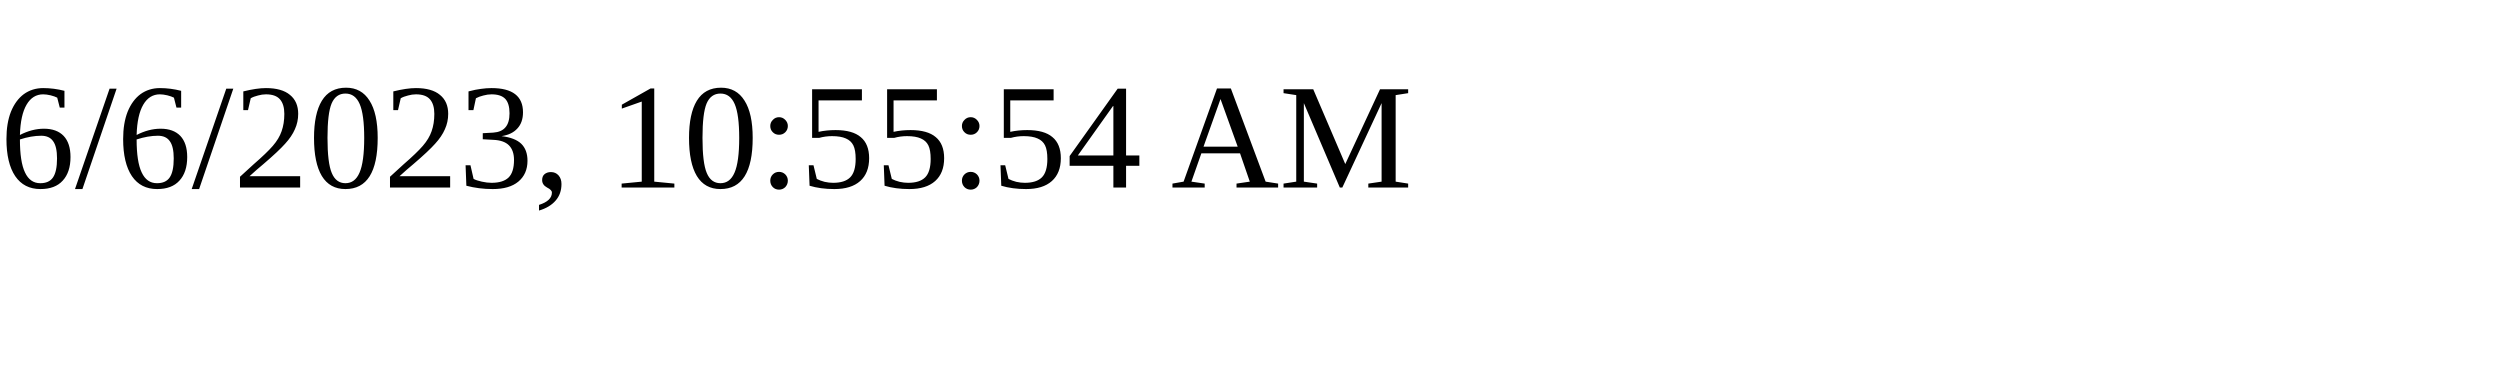
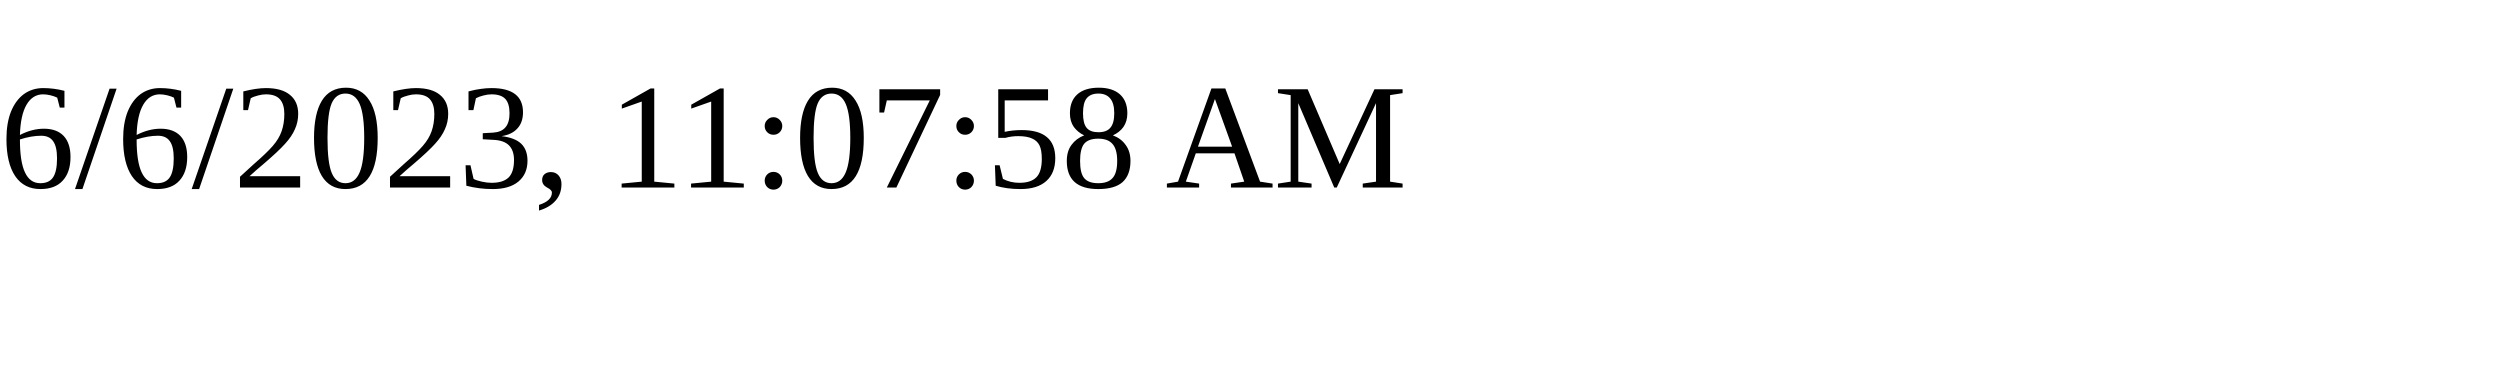
<svg xmlns="http://www.w3.org/2000/svg" height="30" width="200">
-   <text x="0" y="15">6/6/2023, 10:55:54 AM</text>
+   <text x="0" y="15">6/6/2023, 11:07:58 AM</text>
</svg>
